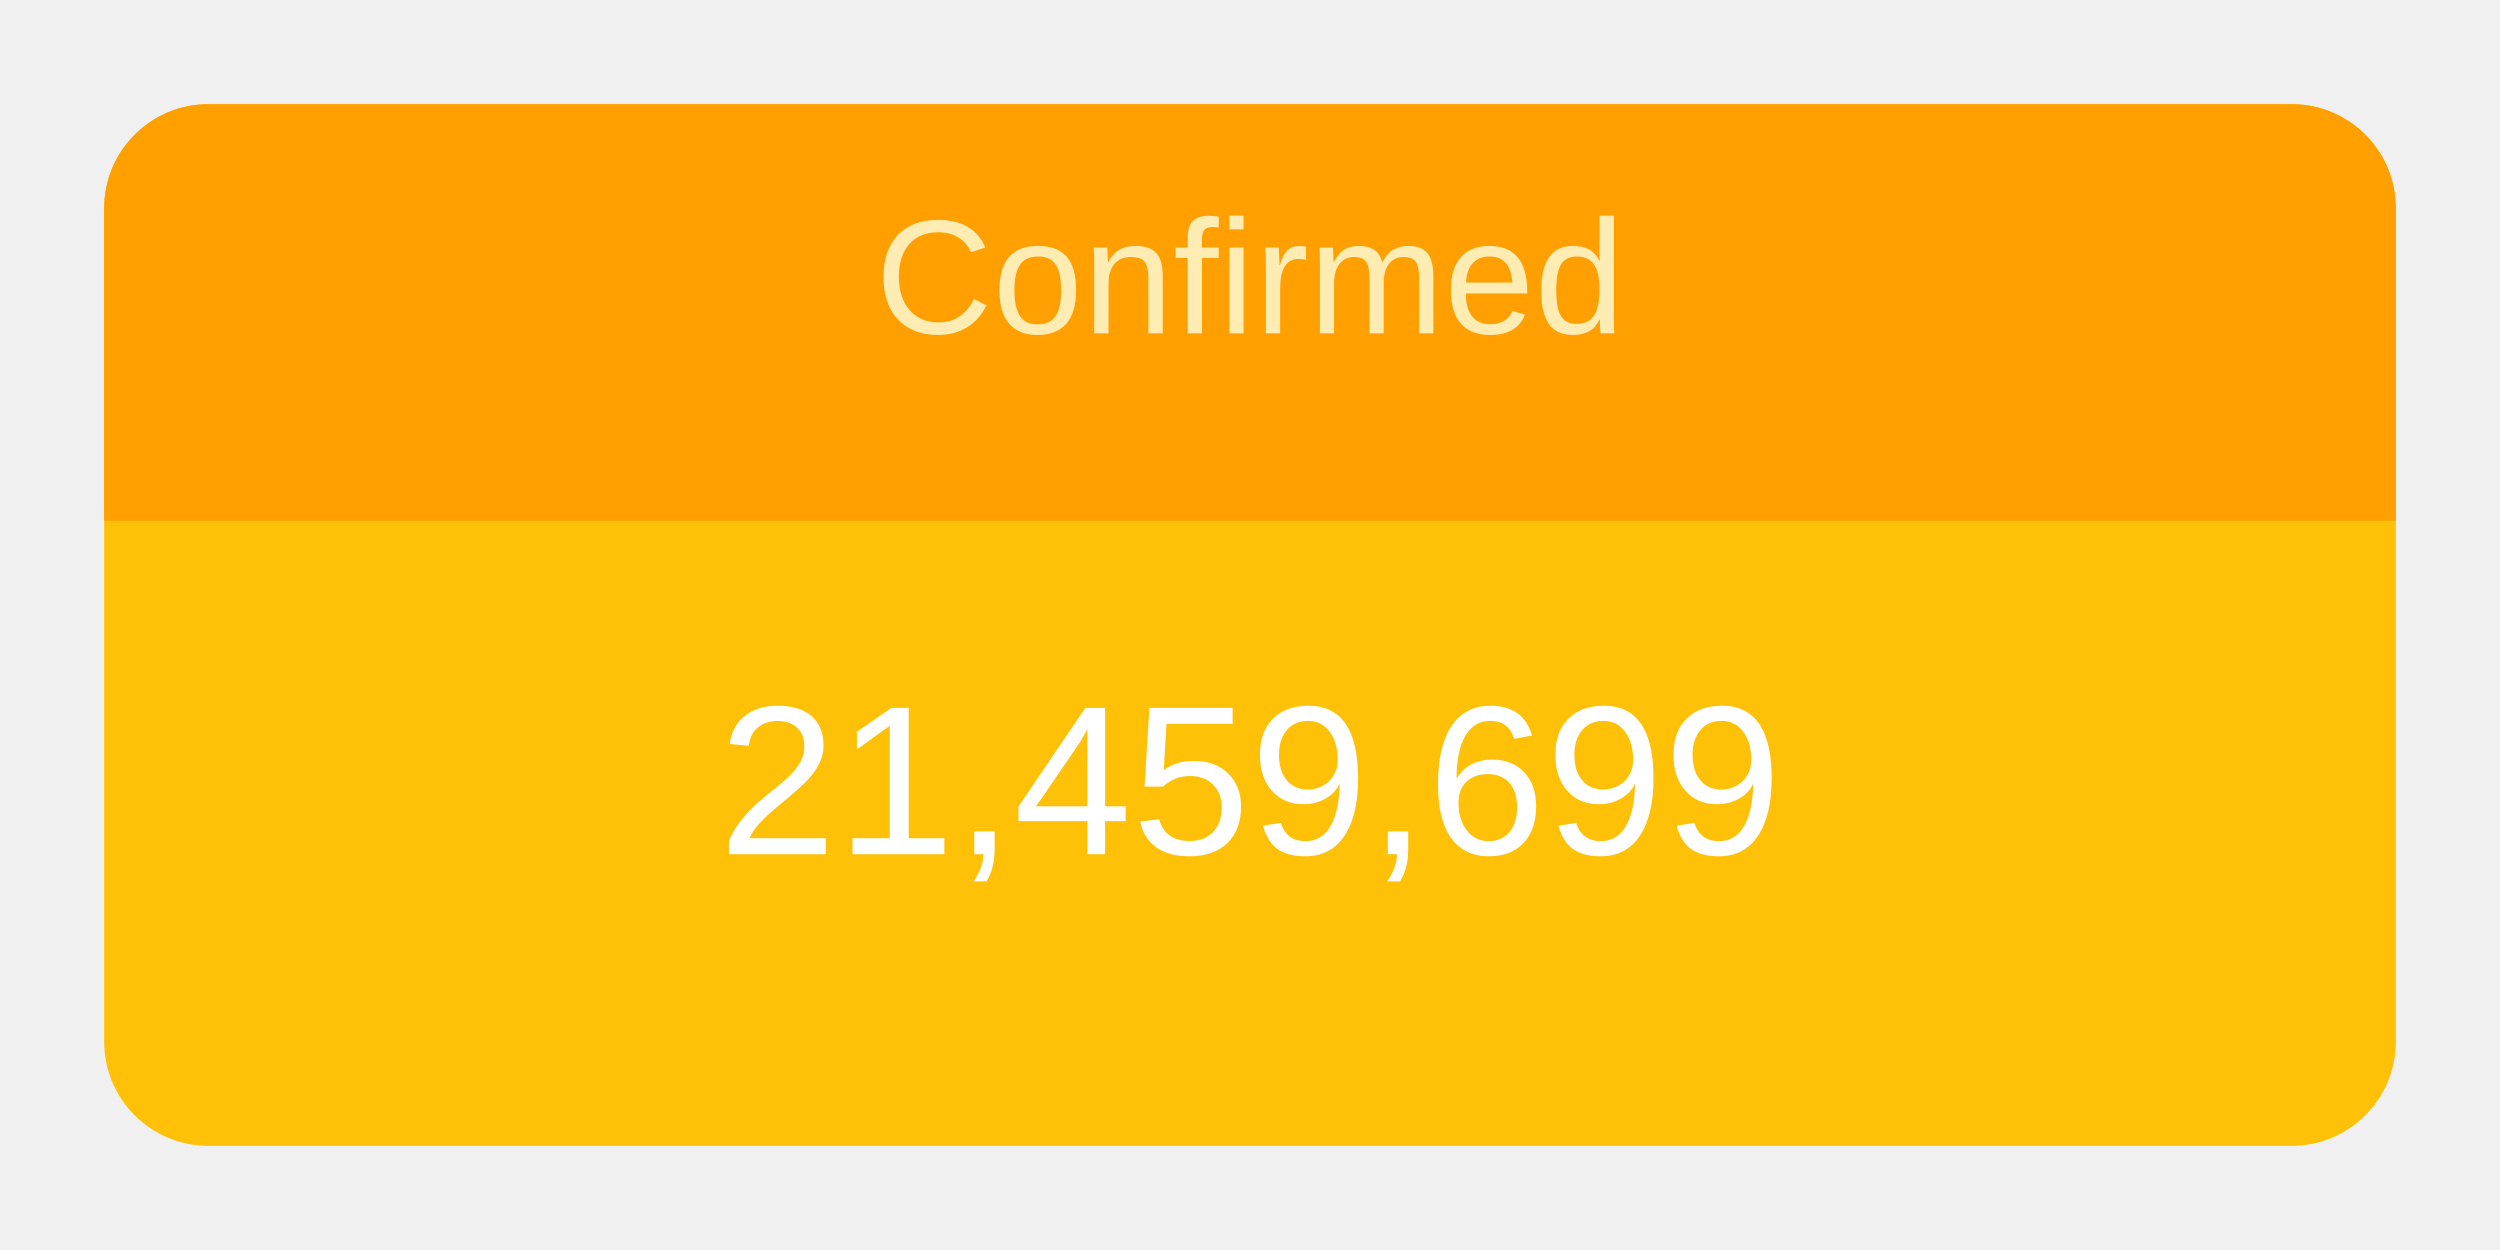
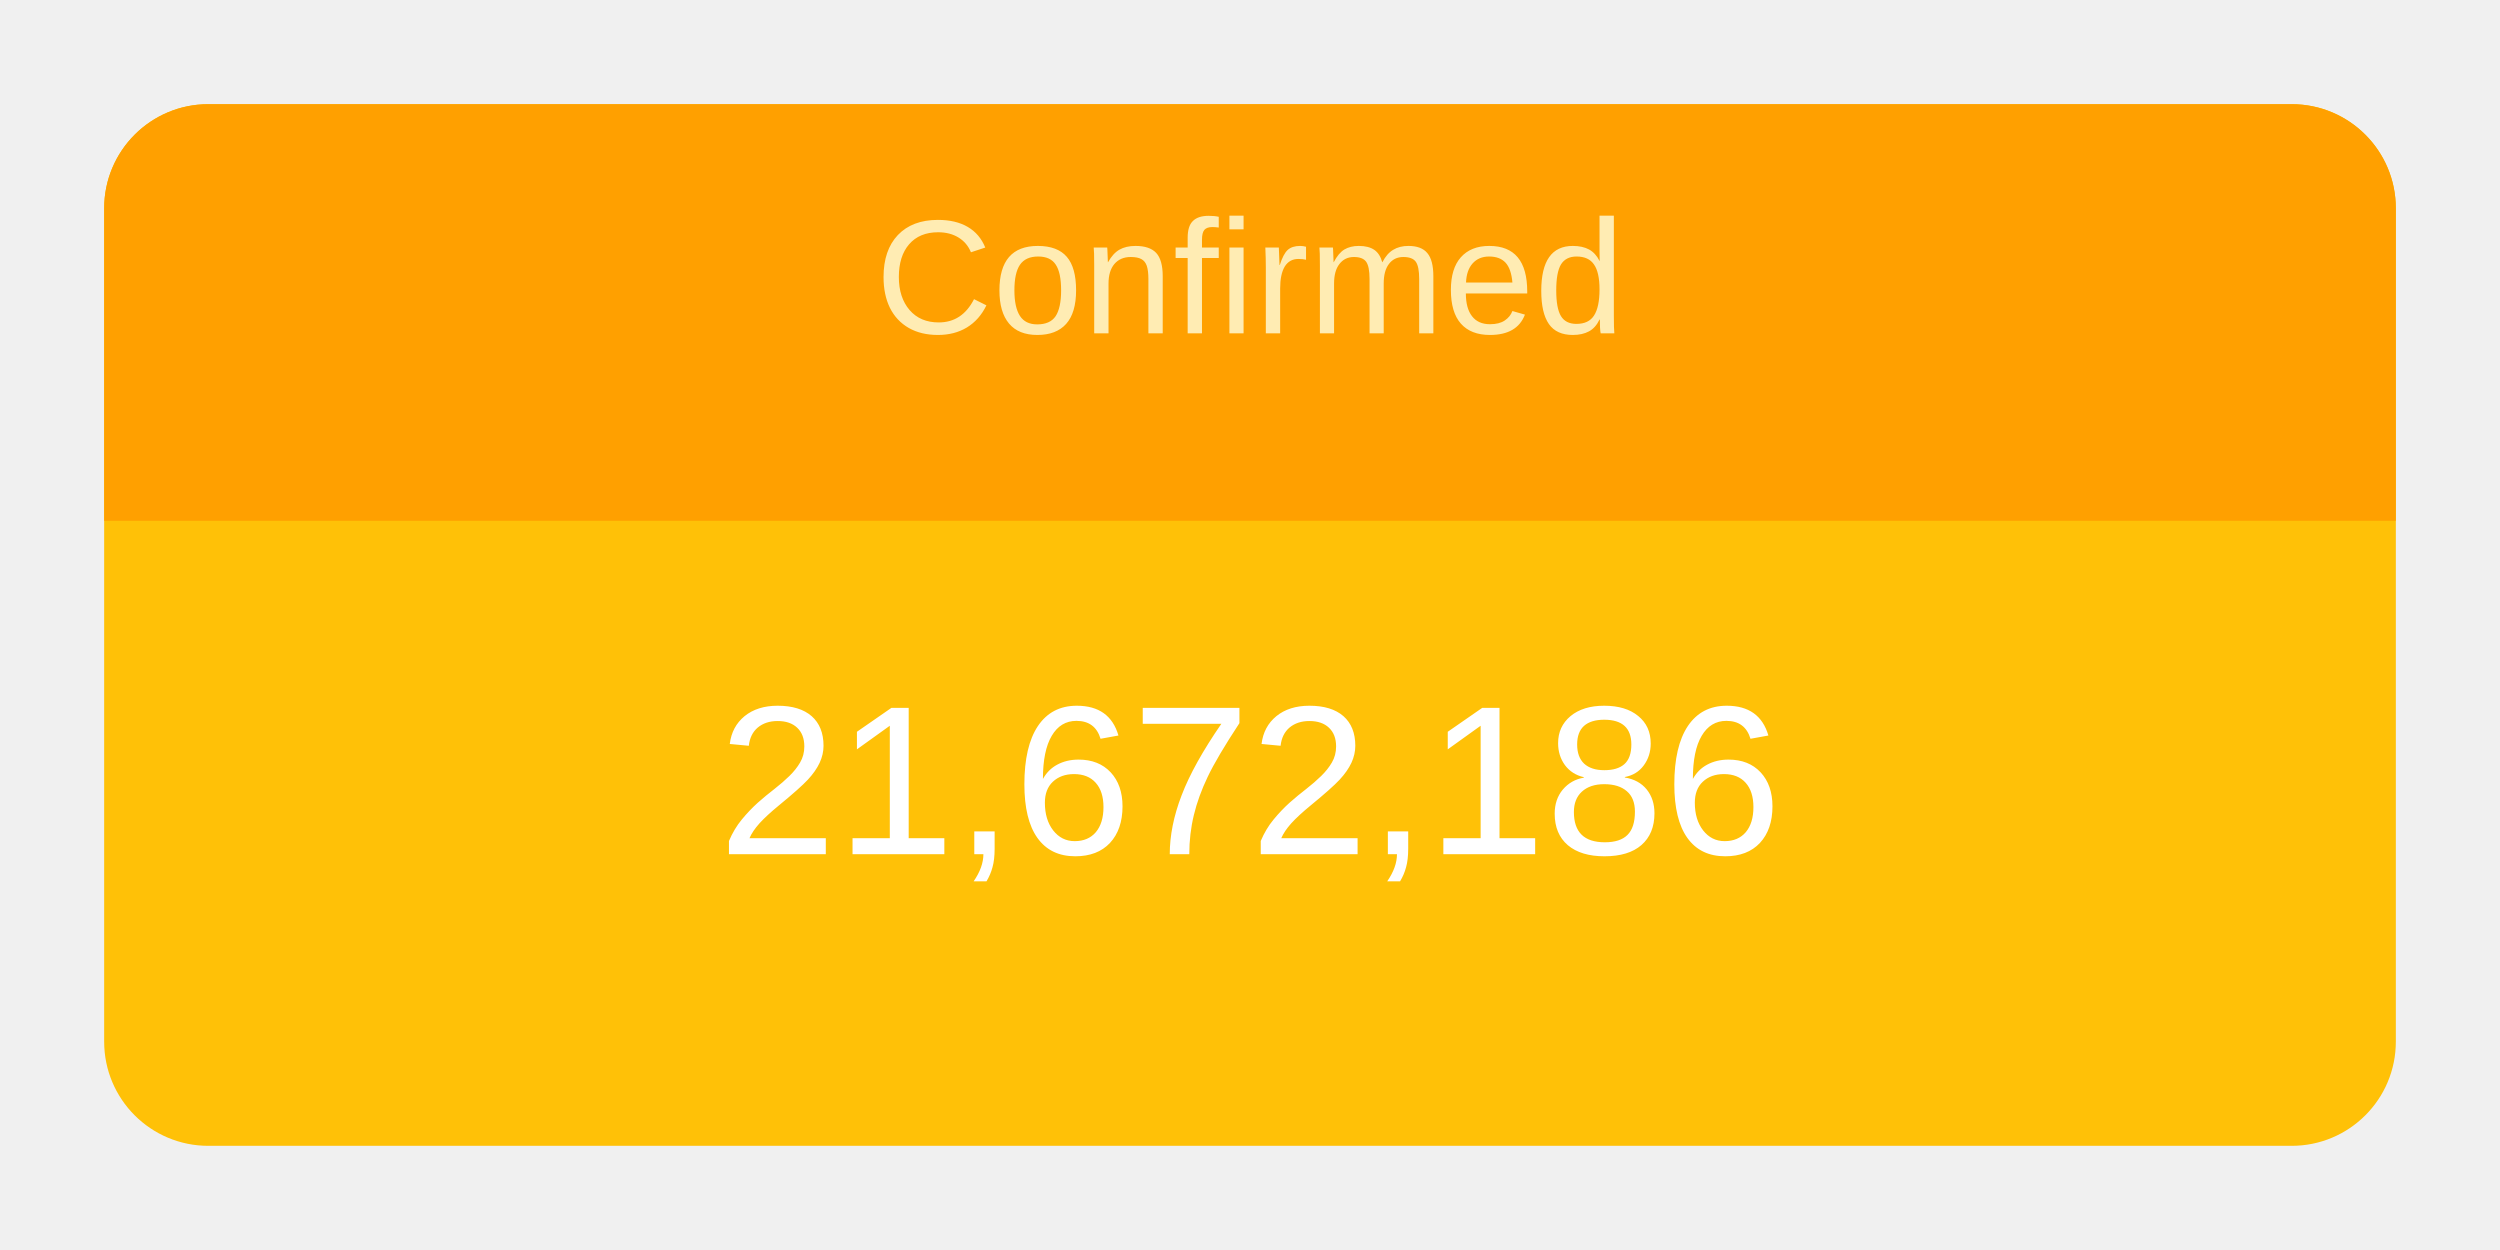
<svg xmlns="http://www.w3.org/2000/svg" height="120" viewBox="" width="240">
  <g transform="translate(10,10)">
    <rect rx="10" ry="10" width="220" height="100" style="fill: #ffc107; stroke-width: 5;" />
    <svg width="220" height="100">
      <text x="50%" y="72%" alignment-baseline="middle" text-anchor="middle" fill="white" font-size="1.7em" font-family="Arial, Helvetica, sans-serif">
-         21,459,699
+         21,672,186
      </text>
    </svg>
    <path fill="#FFA000" d=" M 210 0              a 10 10 0 0 1 10 10              v 30             h-220             v-30             a 10 10 0 0 1 10 -10" />
    <svg width="220" height="40">
      <text x="50%" y="55%" alignment-baseline="middle" text-anchor="middle" fill="#FFECB3" font-size="1.3em" font-family="Arial, Helvetica, sans-serif">
        Confirmed
      </text>
    </svg>
  </g>
</svg>
